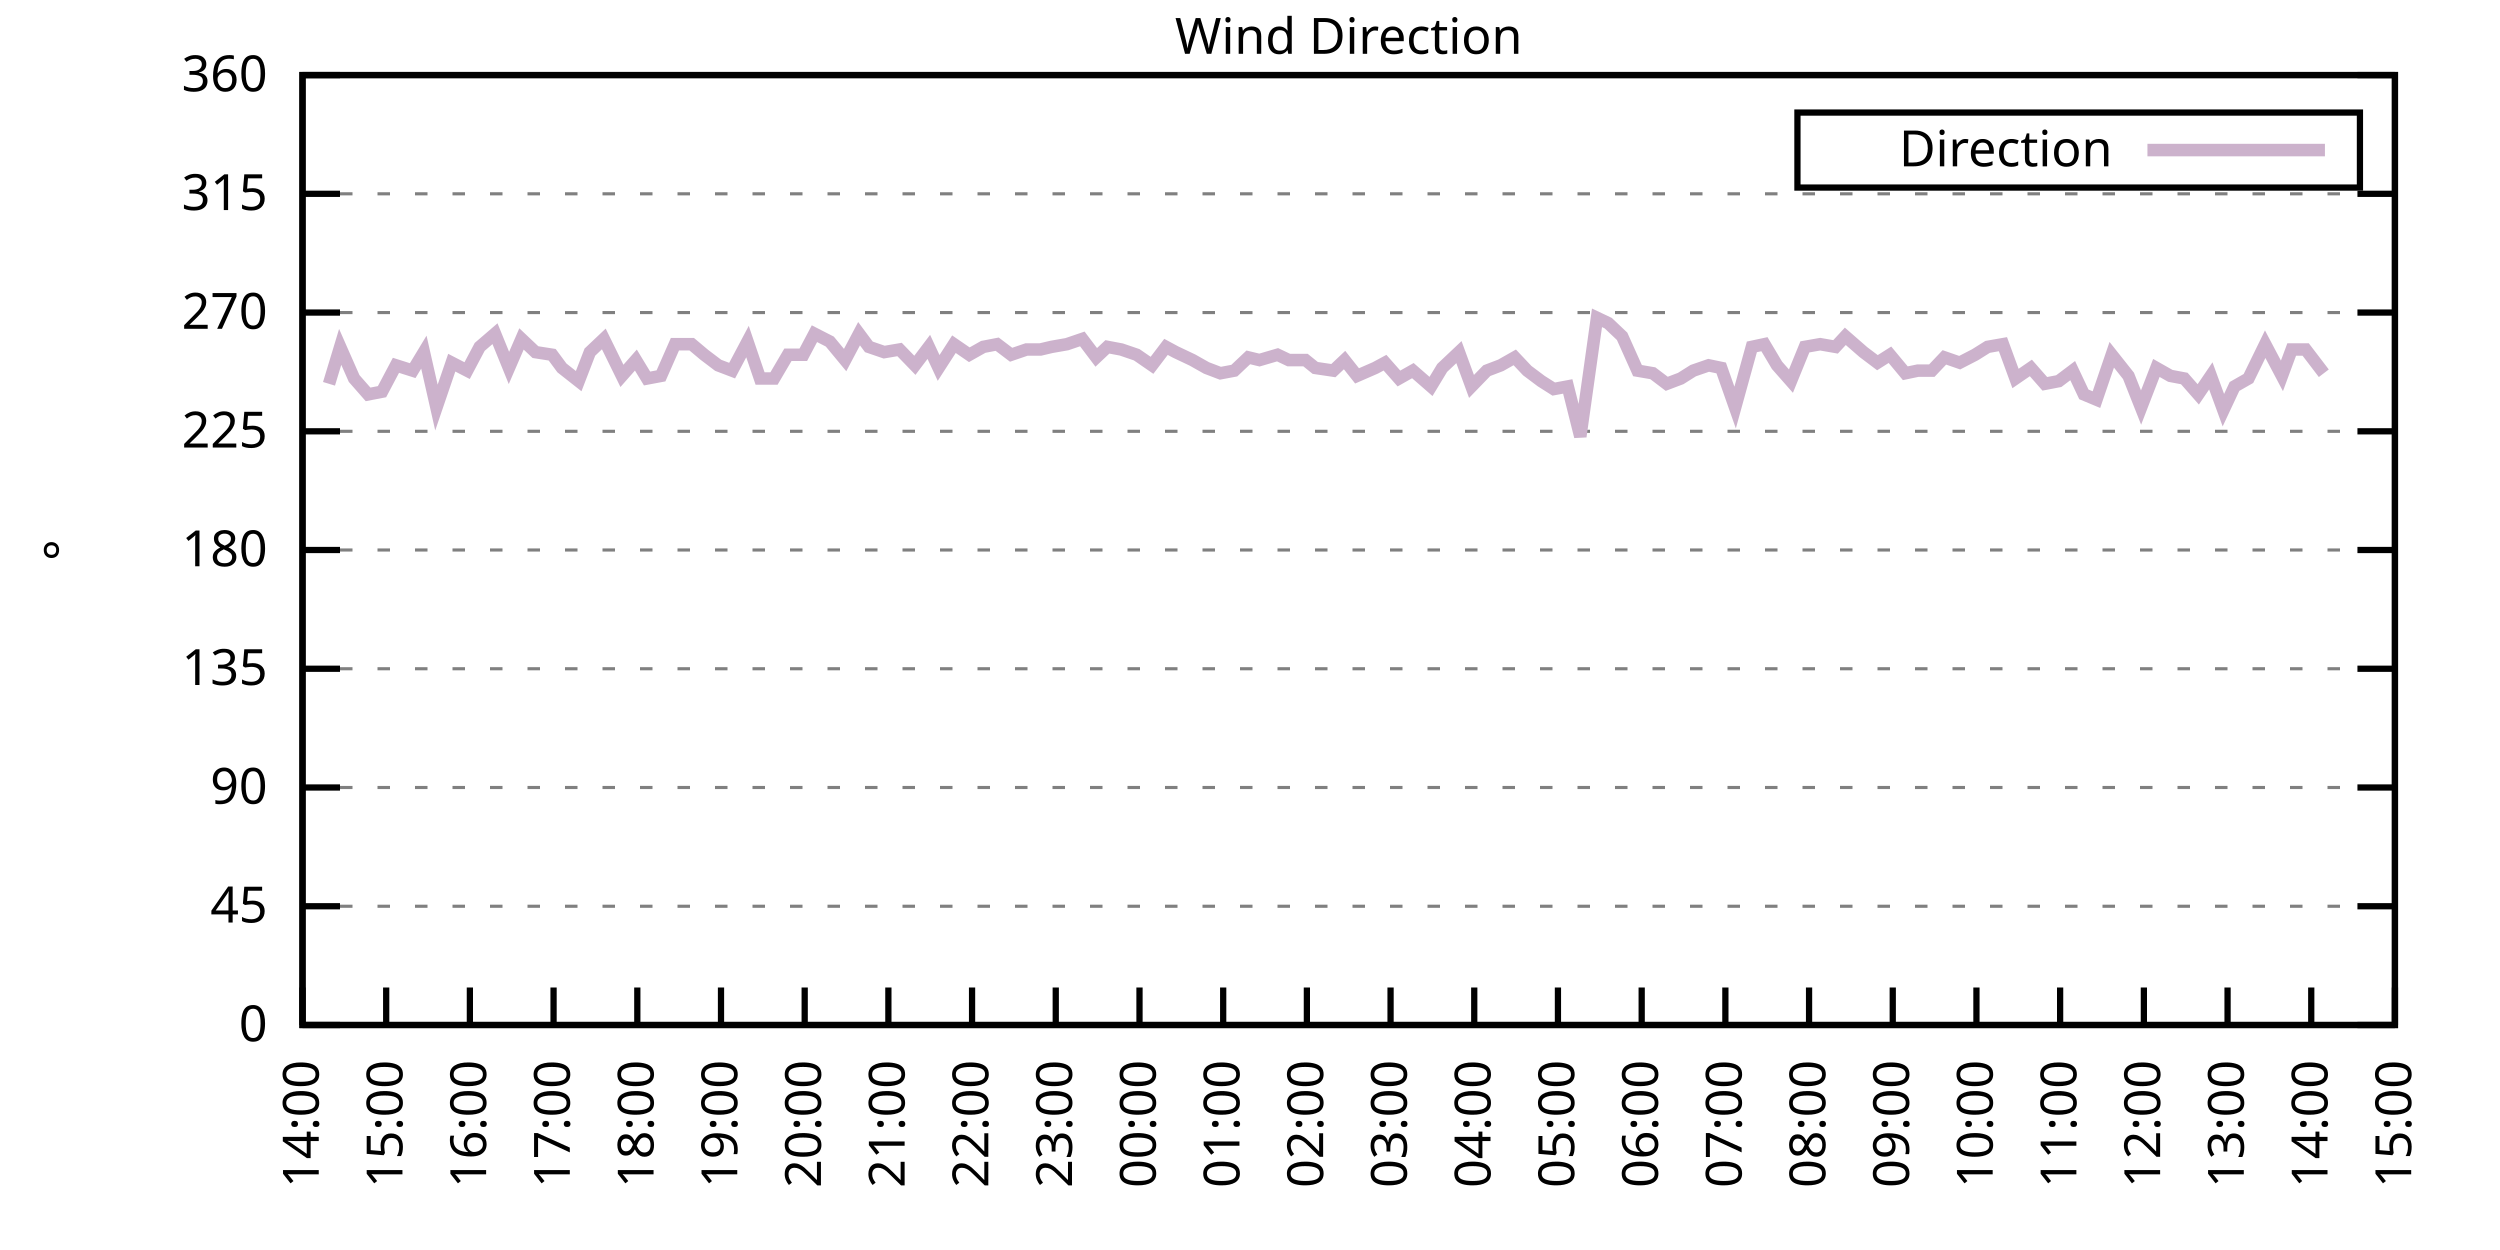
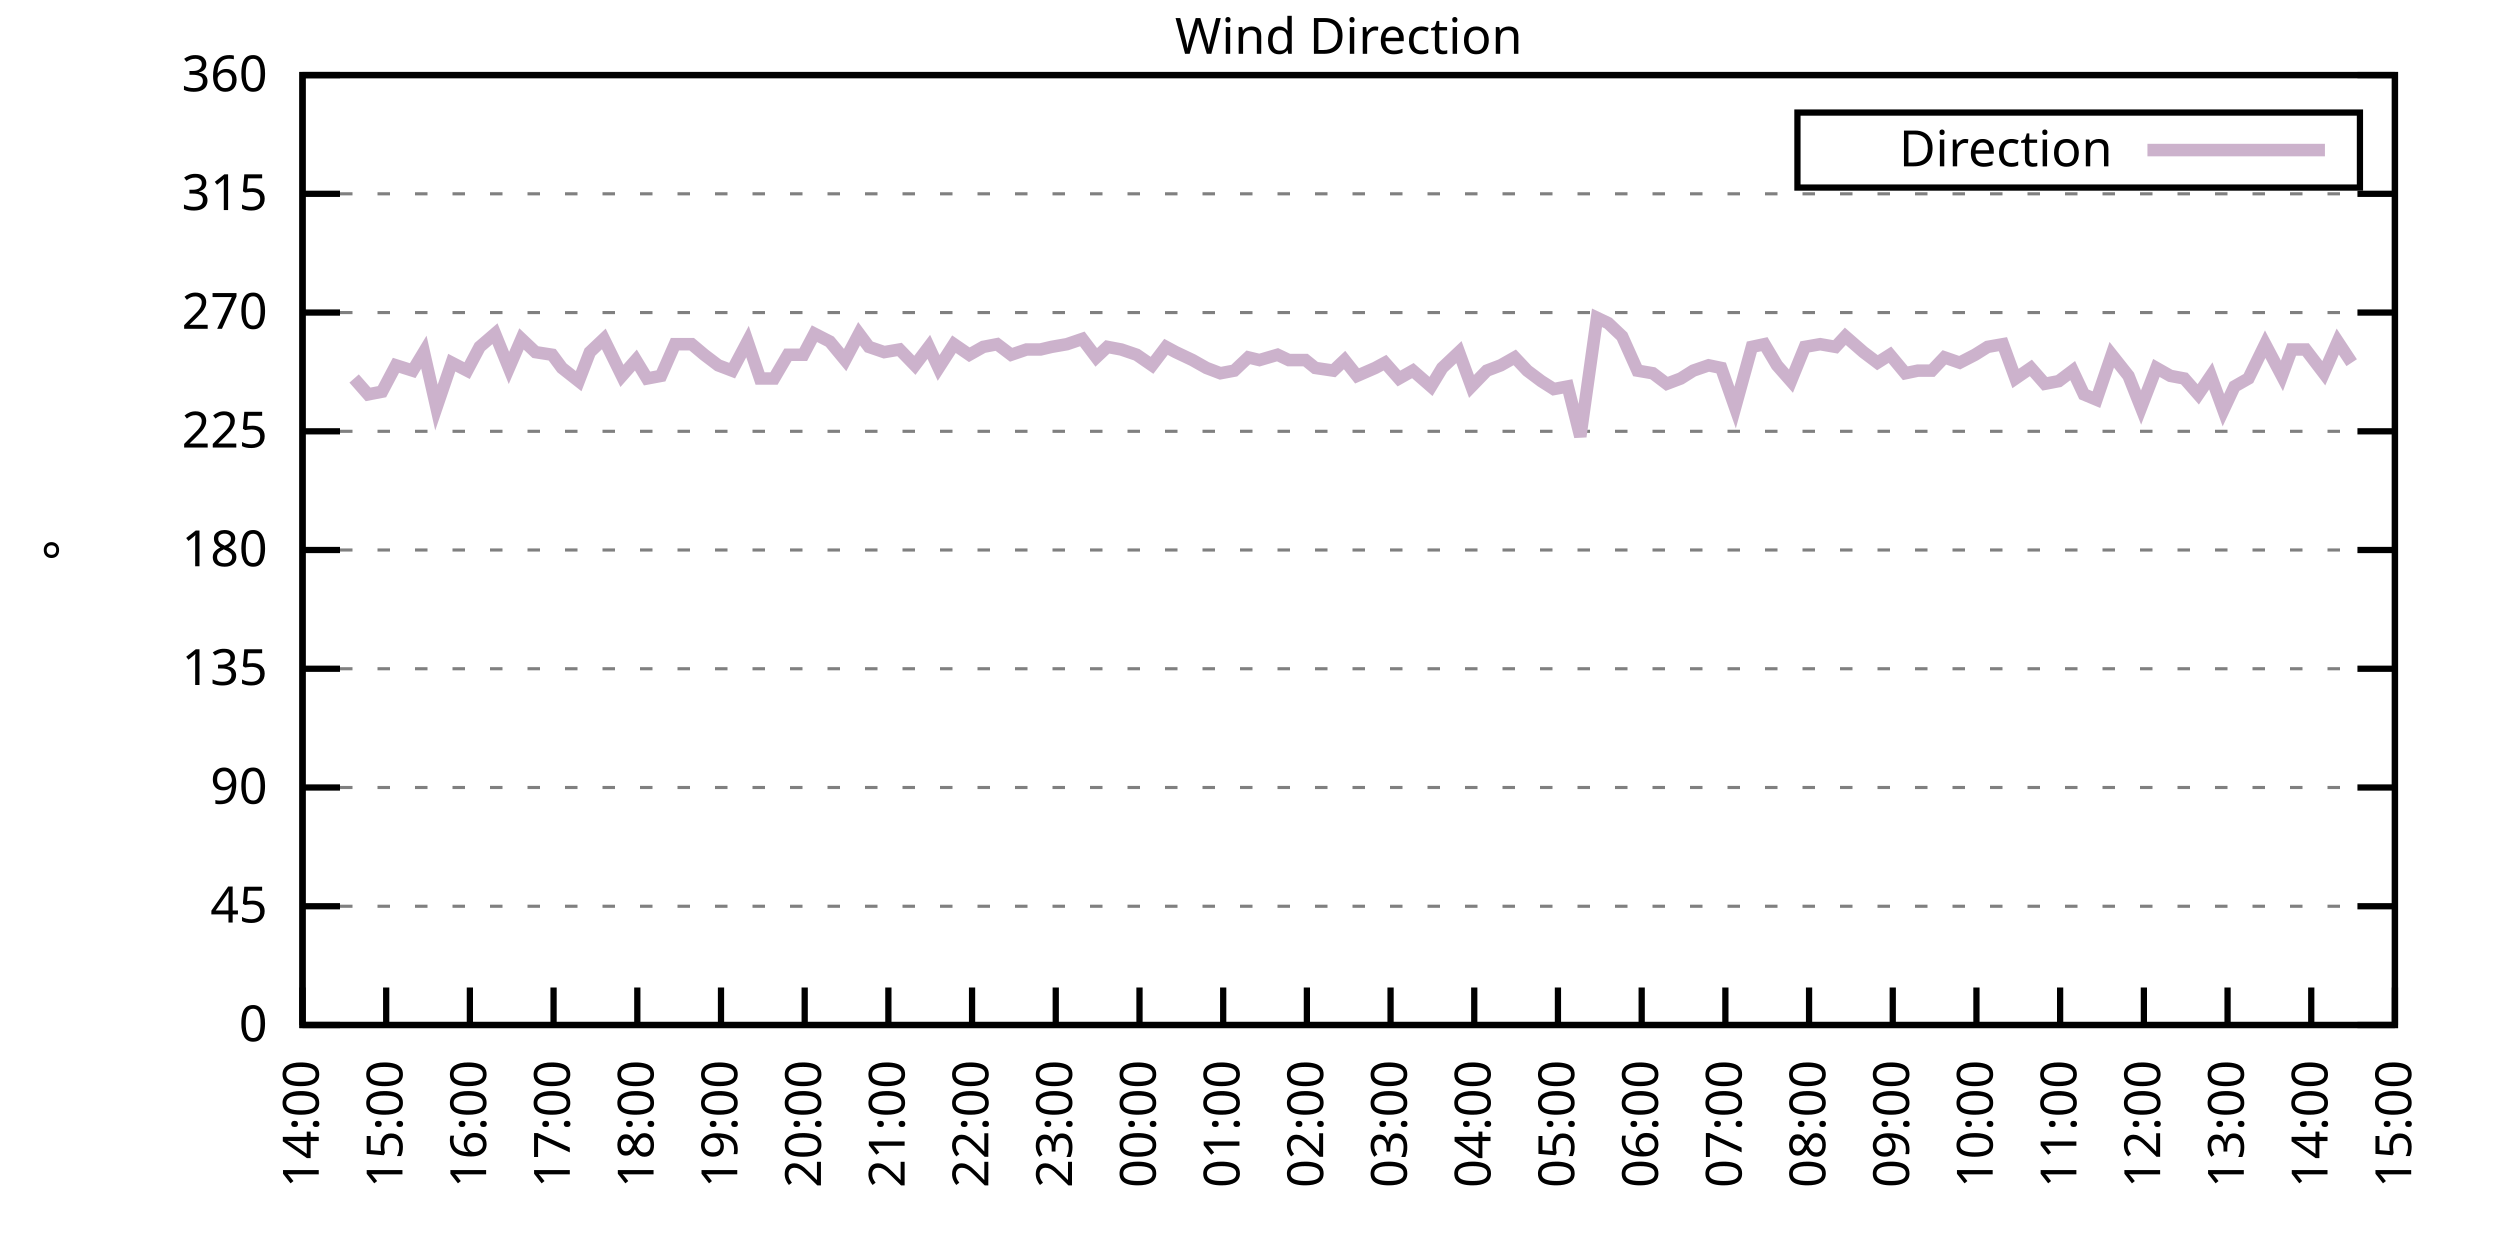
<svg xmlns="http://www.w3.org/2000/svg" xmlns:xlink="http://www.w3.org/1999/xlink" width="400" height="200" viewBox="0 0 400 200">
  <g id="gnuplot_canvas">
    <rect x="0" y="0" width="400" height="200" fill="none" />
    <defs>
      <circle id="gpDot" r="0.5" stroke-width="0.5" stroke="currentColor" />
      <path id="gpPt0" stroke-width="0.333" stroke="currentColor" d="M-1,0 h2 M0,-1 v2" />
      <path id="gpPt1" stroke-width="0.333" stroke="currentColor" d="M-1,-1 L1,1 M1,-1 L-1,1" />
      <path id="gpPt2" stroke-width="0.333" stroke="currentColor" d="M-1,0 L1,0 M0,-1 L0,1 M-1,-1 L1,1 M-1,1 L1,-1" />
      <rect id="gpPt3" stroke-width="0.333" stroke="currentColor" x="-1" y="-1" width="2" height="2" />
      <rect id="gpPt4" stroke-width="0.333" stroke="currentColor" fill="currentColor" x="-1" y="-1" width="2" height="2" />
      <circle id="gpPt5" stroke-width="0.333" stroke="currentColor" cx="0" cy="0" r="1" />
      <use xlink:href="#gpPt5" id="gpPt6" fill="currentColor" stroke="none" />
      <path id="gpPt7" stroke-width="0.333" stroke="currentColor" d="M0,-1.33 L-1.33,0.67 L1.33,0.67 z" />
      <use xlink:href="#gpPt7" id="gpPt8" fill="currentColor" stroke="none" />
      <use xlink:href="#gpPt7" id="gpPt9" stroke="currentColor" transform="rotate(180)" />
      <use xlink:href="#gpPt9" id="gpPt10" fill="currentColor" stroke="none" />
      <use xlink:href="#gpPt3" id="gpPt11" stroke="currentColor" transform="rotate(45)" />
      <use xlink:href="#gpPt11" id="gpPt12" fill="currentColor" stroke="none" />
      <path id="gpPt13" stroke-width="0.333" stroke="currentColor" d="M0,1.330 L1.265,0.411 L0.782,-1.067 L-0.782,-1.076 L-1.265,0.411 z" />
      <use xlink:href="#gpPt13" id="gpPt14" fill="currentColor" stroke="none" />
      <filter id="textbox" filterUnits="objectBoundingBox" x="0" y="0" height="1" width="1">
        <feFlood flood-color="white" flood-opacity="1" result="bgnd" />
        <feComposite in="SourceGraphic" in2="bgnd" operator="atop" />
      </filter>
      <filter id="greybox" filterUnits="objectBoundingBox" x="0" y="0" height="1" width="1">
        <feFlood flood-color="lightgrey" flood-opacity="1" result="grey" />
        <feComposite in="SourceGraphic" in2="grey" operator="atop" />
      </filter>
    </defs>
    <g fill="none" color="white" stroke="currentColor" stroke-width="1.00" stroke-linecap="butt" stroke-linejoin="miter">
</g>
    <g fill="none" color="black" stroke="currentColor" stroke-width="1.00" stroke-linecap="butt" stroke-linejoin="miter">
      <g stroke="none" shape-rendering="crispEdges">
        <polygon fill="rgb(255, 255, 255)" points="48.40,164.00 383.18,164.00 383.18,12.02 48.40,12.02 " />
      </g>
    </g>
    <g fill="none" color="black" stroke="currentColor" stroke-width="1.00" stroke-linecap="butt" stroke-linejoin="miter">
</g>
    <g fill="none" color="black" stroke="black" stroke-width="0.50" stroke-linecap="butt" stroke-linejoin="miter">
</g>
    <g fill="none" color="gray" stroke="currentColor" stroke-width="0.50" stroke-linecap="butt" stroke-linejoin="miter">
      <path stroke="gray" stroke-dasharray="2,4" class="gridline" d="M48.40,164.00 L383.19,164.00  " />
    </g>
    <g fill="none" color="gray" stroke="gray" stroke-width="1.00" stroke-linecap="butt" stroke-linejoin="miter">
</g>
    <g fill="none" color="black" stroke="currentColor" stroke-width="1.00" stroke-linecap="butt" stroke-linejoin="miter">
      <path stroke="black" d="M48.40,164.00 L54.40,164.00 M383.19,164.00 L377.19,164.00  " />
      <g transform="translate(42.80,166.60)" stroke="none" fill="black" font-family="Sans" font-size="8.00" text-anchor="end">
        <text>
          <tspan font-family="Sans"> 0</tspan>
        </text>
      </g>
    </g>
    <g fill="none" color="black" stroke="currentColor" stroke-width="1.00" stroke-linecap="butt" stroke-linejoin="miter">
</g>
    <g fill="none" color="black" stroke="black" stroke-width="0.50" stroke-linecap="butt" stroke-linejoin="miter">
</g>
    <g fill="none" color="gray" stroke="currentColor" stroke-width="0.50" stroke-linecap="butt" stroke-linejoin="miter">
      <path stroke="gray" stroke-dasharray="2,4" class="gridline" d="M48.40,145.00 L383.19,145.00  " />
    </g>
    <g fill="none" color="gray" stroke="gray" stroke-width="1.00" stroke-linecap="butt" stroke-linejoin="miter">
</g>
    <g fill="none" color="black" stroke="currentColor" stroke-width="1.00" stroke-linecap="butt" stroke-linejoin="miter">
      <path stroke="black" d="M48.40,145.00 L54.40,145.00 M383.19,145.00 L377.19,145.00  " />
      <g transform="translate(42.80,147.60)" stroke="none" fill="black" font-family="Sans" font-size="8.00" text-anchor="end">
        <text>
          <tspan font-family="Sans"> 45</tspan>
        </text>
      </g>
    </g>
    <g fill="none" color="black" stroke="currentColor" stroke-width="1.00" stroke-linecap="butt" stroke-linejoin="miter">
</g>
    <g fill="none" color="black" stroke="black" stroke-width="0.50" stroke-linecap="butt" stroke-linejoin="miter">
</g>
    <g fill="none" color="gray" stroke="currentColor" stroke-width="0.50" stroke-linecap="butt" stroke-linejoin="miter">
      <path stroke="gray" stroke-dasharray="2,4" class="gridline" d="M48.40,126.00 L383.19,126.00  " />
    </g>
    <g fill="none" color="gray" stroke="gray" stroke-width="1.00" stroke-linecap="butt" stroke-linejoin="miter">
</g>
    <g fill="none" color="black" stroke="currentColor" stroke-width="1.00" stroke-linecap="butt" stroke-linejoin="miter">
      <path stroke="black" d="M48.40,126.00 L54.40,126.00 M383.19,126.00 L377.19,126.00  " />
      <g transform="translate(42.80,128.60)" stroke="none" fill="black" font-family="Sans" font-size="8.00" text-anchor="end">
        <text>
          <tspan font-family="Sans"> 90</tspan>
        </text>
      </g>
    </g>
    <g fill="none" color="black" stroke="currentColor" stroke-width="1.00" stroke-linecap="butt" stroke-linejoin="miter">
</g>
    <g fill="none" color="black" stroke="black" stroke-width="0.50" stroke-linecap="butt" stroke-linejoin="miter">
</g>
    <g fill="none" color="gray" stroke="currentColor" stroke-width="0.50" stroke-linecap="butt" stroke-linejoin="miter">
      <path stroke="gray" stroke-dasharray="2,4" class="gridline" d="M48.40,107.00 L383.19,107.00  " />
    </g>
    <g fill="none" color="gray" stroke="gray" stroke-width="1.00" stroke-linecap="butt" stroke-linejoin="miter">
</g>
    <g fill="none" color="black" stroke="currentColor" stroke-width="1.00" stroke-linecap="butt" stroke-linejoin="miter">
      <path stroke="black" d="M48.40,107.00 L54.40,107.00 M383.19,107.00 L377.19,107.00  " />
      <g transform="translate(42.80,109.60)" stroke="none" fill="black" font-family="Sans" font-size="8.00" text-anchor="end">
        <text>
          <tspan font-family="Sans"> 135</tspan>
        </text>
      </g>
    </g>
    <g fill="none" color="black" stroke="currentColor" stroke-width="1.00" stroke-linecap="butt" stroke-linejoin="miter">
</g>
    <g fill="none" color="black" stroke="black" stroke-width="0.50" stroke-linecap="butt" stroke-linejoin="miter">
</g>
    <g fill="none" color="gray" stroke="currentColor" stroke-width="0.50" stroke-linecap="butt" stroke-linejoin="miter">
      <path stroke="gray" stroke-dasharray="2,4" class="gridline" d="M48.40,88.00 L383.19,88.00  " />
    </g>
    <g fill="none" color="gray" stroke="gray" stroke-width="1.00" stroke-linecap="butt" stroke-linejoin="miter">
</g>
    <g fill="none" color="black" stroke="currentColor" stroke-width="1.00" stroke-linecap="butt" stroke-linejoin="miter">
      <path stroke="black" d="M48.40,88.00 L54.40,88.00 M383.19,88.00 L377.19,88.00  " />
      <g transform="translate(42.80,90.60)" stroke="none" fill="black" font-family="Sans" font-size="8.00" text-anchor="end">
        <text>
          <tspan font-family="Sans"> 180</tspan>
        </text>
      </g>
    </g>
    <g fill="none" color="black" stroke="currentColor" stroke-width="1.00" stroke-linecap="butt" stroke-linejoin="miter">
</g>
    <g fill="none" color="black" stroke="black" stroke-width="0.50" stroke-linecap="butt" stroke-linejoin="miter">
</g>
    <g fill="none" color="gray" stroke="currentColor" stroke-width="0.50" stroke-linecap="butt" stroke-linejoin="miter">
      <path stroke="gray" stroke-dasharray="2,4" class="gridline" d="M48.40,69.01 L383.19,69.01  " />
    </g>
    <g fill="none" color="gray" stroke="gray" stroke-width="1.00" stroke-linecap="butt" stroke-linejoin="miter">
</g>
    <g fill="none" color="black" stroke="currentColor" stroke-width="1.00" stroke-linecap="butt" stroke-linejoin="miter">
      <path stroke="black" d="M48.40,69.01 L54.40,69.01 M383.19,69.01 L377.19,69.01  " />
      <g transform="translate(42.80,71.61)" stroke="none" fill="black" font-family="Sans" font-size="8.00" text-anchor="end">
        <text>
          <tspan font-family="Sans"> 225</tspan>
        </text>
      </g>
    </g>
    <g fill="none" color="black" stroke="currentColor" stroke-width="1.00" stroke-linecap="butt" stroke-linejoin="miter">
</g>
    <g fill="none" color="black" stroke="black" stroke-width="0.50" stroke-linecap="butt" stroke-linejoin="miter">
</g>
    <g fill="none" color="gray" stroke="currentColor" stroke-width="0.50" stroke-linecap="butt" stroke-linejoin="miter">
      <path stroke="gray" stroke-dasharray="2,4" class="gridline" d="M48.40,50.01 L383.19,50.01  " />
    </g>
    <g fill="none" color="gray" stroke="gray" stroke-width="1.00" stroke-linecap="butt" stroke-linejoin="miter">
</g>
    <g fill="none" color="black" stroke="currentColor" stroke-width="1.00" stroke-linecap="butt" stroke-linejoin="miter">
      <path stroke="black" d="M48.40,50.01 L54.40,50.01 M383.19,50.01 L377.19,50.01  " />
      <g transform="translate(42.80,52.61)" stroke="none" fill="black" font-family="Sans" font-size="8.00" text-anchor="end">
        <text>
          <tspan font-family="Sans"> 270</tspan>
        </text>
      </g>
    </g>
    <g fill="none" color="black" stroke="currentColor" stroke-width="1.00" stroke-linecap="butt" stroke-linejoin="miter">
</g>
    <g fill="none" color="black" stroke="black" stroke-width="0.50" stroke-linecap="butt" stroke-linejoin="miter">
</g>
    <g fill="none" color="gray" stroke="currentColor" stroke-width="0.50" stroke-linecap="butt" stroke-linejoin="miter">
      <path stroke="gray" stroke-dasharray="2,4" class="gridline" d="M48.40,31.01 L383.19,31.01  " />
    </g>
    <g fill="none" color="gray" stroke="gray" stroke-width="1.00" stroke-linecap="butt" stroke-linejoin="miter">
</g>
    <g fill="none" color="black" stroke="currentColor" stroke-width="1.00" stroke-linecap="butt" stroke-linejoin="miter">
      <path stroke="black" d="M48.40,31.01 L54.40,31.01 M383.19,31.01 L377.19,31.01  " />
      <g transform="translate(42.80,33.61)" stroke="none" fill="black" font-family="Sans" font-size="8.00" text-anchor="end">
        <text>
          <tspan font-family="Sans"> 315</tspan>
        </text>
      </g>
    </g>
    <g fill="none" color="black" stroke="currentColor" stroke-width="1.00" stroke-linecap="butt" stroke-linejoin="miter">
</g>
    <g fill="none" color="black" stroke="black" stroke-width="0.50" stroke-linecap="butt" stroke-linejoin="miter">
</g>
    <g fill="none" color="gray" stroke="currentColor" stroke-width="0.50" stroke-linecap="butt" stroke-linejoin="miter">
      <path stroke="gray" stroke-dasharray="2,4" class="gridline" d="M48.40,12.01 L383.19,12.01  " />
    </g>
    <g fill="none" color="gray" stroke="gray" stroke-width="1.00" stroke-linecap="butt" stroke-linejoin="miter">
</g>
    <g fill="none" color="black" stroke="currentColor" stroke-width="1.00" stroke-linecap="butt" stroke-linejoin="miter">
      <path stroke="black" d="M48.40,12.01 L54.40,12.01 M383.19,12.01 L377.19,12.01  " />
      <g transform="translate(42.80,14.61)" stroke="none" fill="black" font-family="Sans" font-size="8.00" text-anchor="end">
        <text>
          <tspan font-family="Sans"> 360</tspan>
        </text>
      </g>
    </g>
    <g fill="none" color="black" stroke="currentColor" stroke-width="1.00" stroke-linecap="butt" stroke-linejoin="miter">
      <path stroke="black" d="M48.40,164.00 L48.40,158.00  " />
      <g transform="translate(51.00,169.60) rotate(270.00)" stroke="none" fill="black" font-family="Sans" font-size="8.00" text-anchor="end">
        <text>
          <tspan font-family="Sans">14:00</tspan>
        </text>
      </g>
    </g>
    <g fill="none" color="black" stroke="currentColor" stroke-width="1.00" stroke-linecap="butt" stroke-linejoin="miter">
      <path stroke="black" d="M61.79,164.00 L61.79,158.00  " />
      <g transform="translate(64.39,169.60) rotate(270.00)" stroke="none" fill="black" font-family="Sans" font-size="8.00" text-anchor="end">
        <text>
          <tspan font-family="Sans">15:00</tspan>
        </text>
      </g>
    </g>
    <g fill="none" color="black" stroke="currentColor" stroke-width="1.00" stroke-linecap="butt" stroke-linejoin="miter">
      <path stroke="black" d="M75.18,164.00 L75.18,158.00  " />
      <g transform="translate(77.78,169.60) rotate(270.00)" stroke="none" fill="black" font-family="Sans" font-size="8.00" text-anchor="end">
        <text>
          <tspan font-family="Sans">16:00</tspan>
        </text>
      </g>
    </g>
    <g fill="none" color="black" stroke="currentColor" stroke-width="1.00" stroke-linecap="butt" stroke-linejoin="miter">
      <path stroke="black" d="M88.57,164.00 L88.57,158.00  " />
      <g transform="translate(91.17,169.60) rotate(270.00)" stroke="none" fill="black" font-family="Sans" font-size="8.00" text-anchor="end">
        <text>
          <tspan font-family="Sans">17:00</tspan>
        </text>
      </g>
    </g>
    <g fill="none" color="black" stroke="currentColor" stroke-width="1.00" stroke-linecap="butt" stroke-linejoin="miter">
      <path stroke="black" d="M101.97,164.00 L101.97,158.00  " />
      <g transform="translate(104.57,169.60) rotate(270.00)" stroke="none" fill="black" font-family="Sans" font-size="8.00" text-anchor="end">
        <text>
          <tspan font-family="Sans">18:00</tspan>
        </text>
      </g>
    </g>
    <g fill="none" color="black" stroke="currentColor" stroke-width="1.00" stroke-linecap="butt" stroke-linejoin="miter">
      <path stroke="black" d="M115.36,164.00 L115.36,158.00  " />
      <g transform="translate(117.96,169.60) rotate(270.00)" stroke="none" fill="black" font-family="Sans" font-size="8.00" text-anchor="end">
        <text>
          <tspan font-family="Sans">19:00</tspan>
        </text>
      </g>
    </g>
    <g fill="none" color="black" stroke="currentColor" stroke-width="1.00" stroke-linecap="butt" stroke-linejoin="miter">
      <path stroke="black" d="M128.75,164.00 L128.75,158.00  " />
      <g transform="translate(131.35,169.60) rotate(270.00)" stroke="none" fill="black" font-family="Sans" font-size="8.00" text-anchor="end">
        <text>
          <tspan font-family="Sans">20:00</tspan>
        </text>
      </g>
    </g>
    <g fill="none" color="black" stroke="currentColor" stroke-width="1.00" stroke-linecap="butt" stroke-linejoin="miter">
      <path stroke="black" d="M142.14,164.00 L142.14,158.00  " />
      <g transform="translate(144.74,169.60) rotate(270.00)" stroke="none" fill="black" font-family="Sans" font-size="8.00" text-anchor="end">
        <text>
          <tspan font-family="Sans">21:00</tspan>
        </text>
      </g>
    </g>
    <g fill="none" color="black" stroke="currentColor" stroke-width="1.00" stroke-linecap="butt" stroke-linejoin="miter">
      <path stroke="black" d="M155.53,164.00 L155.53,158.00  " />
      <g transform="translate(158.13,169.60) rotate(270.00)" stroke="none" fill="black" font-family="Sans" font-size="8.00" text-anchor="end">
        <text>
          <tspan font-family="Sans">22:00</tspan>
        </text>
      </g>
    </g>
    <g fill="none" color="black" stroke="currentColor" stroke-width="1.00" stroke-linecap="butt" stroke-linejoin="miter">
      <path stroke="black" d="M168.92,164.00 L168.92,158.00  " />
      <g transform="translate(171.52,169.60) rotate(270.00)" stroke="none" fill="black" font-family="Sans" font-size="8.00" text-anchor="end">
        <text>
          <tspan font-family="Sans">23:00</tspan>
        </text>
      </g>
    </g>
    <g fill="none" color="black" stroke="currentColor" stroke-width="1.00" stroke-linecap="butt" stroke-linejoin="miter">
      <path stroke="black" d="M182.32,164.00 L182.32,158.00  " />
      <g transform="translate(184.92,169.60) rotate(270.00)" stroke="none" fill="black" font-family="Sans" font-size="8.00" text-anchor="end">
        <text>
          <tspan font-family="Sans">00:00</tspan>
        </text>
      </g>
    </g>
    <g fill="none" color="black" stroke="currentColor" stroke-width="1.00" stroke-linecap="butt" stroke-linejoin="miter">
      <path stroke="black" d="M195.71,164.00 L195.71,158.00  " />
      <g transform="translate(198.31,169.60) rotate(270.00)" stroke="none" fill="black" font-family="Sans" font-size="8.00" text-anchor="end">
        <text>
          <tspan font-family="Sans">01:00</tspan>
        </text>
      </g>
    </g>
    <g fill="none" color="black" stroke="currentColor" stroke-width="1.00" stroke-linecap="butt" stroke-linejoin="miter">
      <path stroke="black" d="M209.10,164.00 L209.10,158.00  " />
      <g transform="translate(211.70,169.60) rotate(270.00)" stroke="none" fill="black" font-family="Sans" font-size="8.00" text-anchor="end">
        <text>
          <tspan font-family="Sans">02:00</tspan>
        </text>
      </g>
    </g>
    <g fill="none" color="black" stroke="currentColor" stroke-width="1.00" stroke-linecap="butt" stroke-linejoin="miter">
      <path stroke="black" d="M222.49,164.00 L222.49,158.00  " />
      <g transform="translate(225.09,169.60) rotate(270.00)" stroke="none" fill="black" font-family="Sans" font-size="8.00" text-anchor="end">
        <text>
          <tspan font-family="Sans">03:00</tspan>
        </text>
      </g>
    </g>
    <g fill="none" color="black" stroke="currentColor" stroke-width="1.00" stroke-linecap="butt" stroke-linejoin="miter">
      <path stroke="black" d="M235.88,164.00 L235.88,158.00  " />
      <g transform="translate(238.48,169.60) rotate(270.00)" stroke="none" fill="black" font-family="Sans" font-size="8.00" text-anchor="end">
        <text>
          <tspan font-family="Sans">04:00</tspan>
        </text>
      </g>
    </g>
    <g fill="none" color="black" stroke="currentColor" stroke-width="1.00" stroke-linecap="butt" stroke-linejoin="miter">
      <path stroke="black" d="M249.27,164.00 L249.27,158.00  " />
      <g transform="translate(251.87,169.60) rotate(270.00)" stroke="none" fill="black" font-family="Sans" font-size="8.00" text-anchor="end">
        <text>
          <tspan font-family="Sans">05:00</tspan>
        </text>
      </g>
    </g>
    <g fill="none" color="black" stroke="currentColor" stroke-width="1.00" stroke-linecap="butt" stroke-linejoin="miter">
      <path stroke="black" d="M262.67,164.00 L262.67,158.00  " />
      <g transform="translate(265.27,169.60) rotate(270.00)" stroke="none" fill="black" font-family="Sans" font-size="8.00" text-anchor="end">
        <text>
          <tspan font-family="Sans">06:00</tspan>
        </text>
      </g>
    </g>
    <g fill="none" color="black" stroke="currentColor" stroke-width="1.00" stroke-linecap="butt" stroke-linejoin="miter">
      <path stroke="black" d="M276.06,164.00 L276.06,158.00  " />
      <g transform="translate(278.66,169.60) rotate(270.00)" stroke="none" fill="black" font-family="Sans" font-size="8.00" text-anchor="end">
        <text>
          <tspan font-family="Sans">07:00</tspan>
        </text>
      </g>
    </g>
    <g fill="none" color="black" stroke="currentColor" stroke-width="1.00" stroke-linecap="butt" stroke-linejoin="miter">
      <path stroke="black" d="M289.45,164.00 L289.45,158.00  " />
      <g transform="translate(292.05,169.60) rotate(270.00)" stroke="none" fill="black" font-family="Sans" font-size="8.00" text-anchor="end">
        <text>
          <tspan font-family="Sans">08:00</tspan>
        </text>
      </g>
    </g>
    <g fill="none" color="black" stroke="currentColor" stroke-width="1.00" stroke-linecap="butt" stroke-linejoin="miter">
      <path stroke="black" d="M302.84,164.00 L302.84,158.00  " />
      <g transform="translate(305.44,169.60) rotate(270.00)" stroke="none" fill="black" font-family="Sans" font-size="8.00" text-anchor="end">
        <text>
          <tspan font-family="Sans">09:00</tspan>
        </text>
      </g>
    </g>
    <g fill="none" color="black" stroke="currentColor" stroke-width="1.00" stroke-linecap="butt" stroke-linejoin="miter">
      <path stroke="black" d="M316.23,164.00 L316.23,158.00  " />
      <g transform="translate(318.83,169.60) rotate(270.00)" stroke="none" fill="black" font-family="Sans" font-size="8.00" text-anchor="end">
        <text>
          <tspan font-family="Sans">10:00</tspan>
        </text>
      </g>
    </g>
    <g fill="none" color="black" stroke="currentColor" stroke-width="1.00" stroke-linecap="butt" stroke-linejoin="miter">
      <path stroke="black" d="M329.62,164.00 L329.62,158.00  " />
      <g transform="translate(332.22,169.60) rotate(270.00)" stroke="none" fill="black" font-family="Sans" font-size="8.00" text-anchor="end">
        <text>
          <tspan font-family="Sans">11:00</tspan>
        </text>
      </g>
    </g>
    <g fill="none" color="black" stroke="currentColor" stroke-width="1.00" stroke-linecap="butt" stroke-linejoin="miter">
      <path stroke="black" d="M343.02,164.00 L343.02,158.00  " />
      <g transform="translate(345.62,169.60) rotate(270.00)" stroke="none" fill="black" font-family="Sans" font-size="8.00" text-anchor="end">
        <text>
          <tspan font-family="Sans">12:00</tspan>
        </text>
      </g>
    </g>
    <g fill="none" color="black" stroke="currentColor" stroke-width="1.00" stroke-linecap="butt" stroke-linejoin="miter">
      <path stroke="black" d="M356.41,164.00 L356.41,158.00  " />
      <g transform="translate(359.01,169.60) rotate(270.00)" stroke="none" fill="black" font-family="Sans" font-size="8.00" text-anchor="end">
        <text>
          <tspan font-family="Sans">13:00</tspan>
        </text>
      </g>
    </g>
    <g fill="none" color="black" stroke="currentColor" stroke-width="1.00" stroke-linecap="butt" stroke-linejoin="miter">
      <path stroke="black" d="M369.80,164.00 L369.80,158.00  " />
      <g transform="translate(372.40,169.60) rotate(270.00)" stroke="none" fill="black" font-family="Sans" font-size="8.00" text-anchor="end">
        <text>
          <tspan font-family="Sans">14:00</tspan>
        </text>
      </g>
    </g>
    <g fill="none" color="black" stroke="currentColor" stroke-width="1.00" stroke-linecap="butt" stroke-linejoin="miter">
      <path stroke="black" d="M383.19,164.00 L383.19,158.00  " />
      <g transform="translate(385.79,169.60) rotate(270.00)" stroke="none" fill="black" font-family="Sans" font-size="8.00" text-anchor="end">
        <text>
          <tspan font-family="Sans">15:00</tspan>
        </text>
      </g>
    </g>
    <g fill="none" color="black" stroke="currentColor" stroke-width="1.00" stroke-linecap="butt" stroke-linejoin="miter">
</g>
    <g fill="none" color="black" stroke="currentColor" stroke-width="1.00" stroke-linecap="butt" stroke-linejoin="miter">
      <path stroke="black" d="M48.40,12.01 L48.40,164.00 L383.19,164.00 L383.19,12.01 L48.40,12.01 Z  " />
    </g>
    <g fill="none" color="black" stroke="currentColor" stroke-width="1.00" stroke-linecap="butt" stroke-linejoin="miter">
</g>
    <g fill="none" color="black" stroke="currentColor" stroke-width="1.00" stroke-linecap="butt" stroke-linejoin="miter">
      <path stroke="black" d="M287.59,30.01 L287.59,18.01 L377.59,18.01 L377.59,30.01 L287.59,30.01 Z  " />
    </g>
    <g id="Wind_direction_plot_1">
      <g fill="none" color="white" stroke="black" stroke-width="2.00" stroke-linecap="butt" stroke-linejoin="miter">
</g>
      <g fill="none" color="black" stroke="currentColor" stroke-width="2.00" stroke-linecap="butt" stroke-linejoin="miter">
        <g transform="translate(337.99,26.61)" stroke="none" fill="black" font-family="Sans" font-size="8.00" text-anchor="end">
          <text>
            <tspan font-family="Sans">Direction</tspan>
          </text>
        </g>
      </g>
      <g fill="none" color="black" stroke="currentColor" stroke-width="2.00" stroke-linecap="butt" stroke-linejoin="miter">
-         <path stroke="rgb(204, 178, 204)" d="M343.59,24.01 L371.99,24.01 M52.64,61.41 L54.43,55.50 L56.66,60.56 L58.89,63.10 L61.12,62.67 L63.35,58.45   L66.03,59.30 L67.82,56.34 L69.83,65.21 L72.28,58.03 L74.74,59.30 L76.75,55.50 L79.20,53.39 L81.43,58.87   L83.44,54.23 L85.67,56.34 L88.35,56.76 L89.91,58.87 L92.59,60.98 L94.38,56.34 L96.61,54.23 L99.51,60.14   L101.74,57.61 L103.53,60.56 L105.76,60.14 L107.99,55.07 L110.67,55.07 L112.68,56.76 L114.91,58.45 L117.14,59.30   L119.60,54.65 L121.61,60.56 L123.84,60.56 L126.07,56.76 L128.53,56.76 L130.31,53.39 L132.77,54.65 L135.22,57.61   L137.45,53.39 L139.02,55.50 L141.47,56.34 L143.93,55.92 L146.38,58.45 L148.61,55.50 L150.18,58.87 L152.63,55.07   L155.09,56.76 L157.32,55.50 L159.55,55.07 L161.78,56.76 L164.24,55.92 L166.47,55.92 L168.25,55.50 L170.71,55.07   L173.17,54.23 L175.40,57.18 L177.18,55.50 L179.41,55.92 L181.87,56.76 L184.32,58.45 L186.56,55.50 L188.12,56.34   L190.80,57.61 L193.03,58.87 L195.26,59.72 L197.49,59.30 L199.73,57.18 L201.51,57.61 L204.41,56.76 L206.20,57.61   L208.88,57.61 L210.44,58.87 L213.34,59.30 L215.13,57.61 L217.13,60.14 L220.04,58.87 L221.60,58.03 L223.83,60.56   L226.06,59.30 L228.96,61.83 L230.75,58.87 L233.43,56.34 L235.44,61.83 L237.89,59.30 L240.12,58.45 L242.36,57.18   L244.36,59.30 L246.60,60.98 L248.60,62.25 L250.84,61.83 L252.85,69.85 L255.52,50.85 L257.31,51.70 L259.54,53.81   L262.00,59.30 L264.45,59.72 L266.68,61.41 L268.92,60.56 L270.92,59.30 L273.38,58.45 L275.39,58.87 L277.62,65.21   L280.30,55.50 L282.31,55.07 L284.32,58.45 L286.55,60.98 L288.78,55.50 L291.23,55.07 L293.69,55.50 L295.25,53.81   L298.15,56.34 L300.39,58.03 L302.39,56.76 L304.85,59.72 L306.86,59.30 L309.09,59.30 L311.10,57.18 L313.55,58.03   L316.01,56.76 L318.02,55.50 L320.47,55.07 L322.48,60.56 L324.94,58.87 L327.17,61.41 L329.40,60.98 L331.63,59.30   L333.42,63.10 L335.43,63.94 L337.88,56.76 L340.56,60.14 L342.57,65.21 L345.02,58.87 L347.26,60.14 L349.49,60.56   L351.72,63.10 L353.73,60.14 L355.74,65.63 L357.52,61.83 L359.75,60.56 L362.43,55.07 L365.11,60.14 L366.67,55.92   L368.91,55.92 L371.81,59.72  " />
+         <path stroke="rgb(204, 178, 204)" d="M343.59,24.01 L371.99,24.01 M56.66,60.56 L58.89,63.10 L61.12,62.67 L63.35,58.45 L66.03,59.30 L67.82,56.34   L69.83,65.21 L72.28,58.03 L74.74,59.30 L76.75,55.50 L79.20,53.39 L81.43,58.87 L83.44,54.23 L85.67,56.34   L88.35,56.76 L89.91,58.87 L92.59,60.98 L94.38,56.34 L96.61,54.23 L99.51,60.14 L101.74,57.61 L103.53,60.56   L105.76,60.14 L107.99,55.07 L110.67,55.07 L112.68,56.76 L114.91,58.45 L117.14,59.30 L119.60,54.65 L121.61,60.56   L123.84,60.56 L126.07,56.76 L128.53,56.76 L130.31,53.39 L132.77,54.65 L135.22,57.61 L137.45,53.39 L139.02,55.50   L141.47,56.34 L143.93,55.92 L146.38,58.45 L148.61,55.50 L150.18,58.87 L152.63,55.07 L155.09,56.76 L157.32,55.50   L159.55,55.07 L161.78,56.76 L164.24,55.92 L166.47,55.92 L168.25,55.50 L170.71,55.07 L173.17,54.23 L175.40,57.18   L177.18,55.50 L179.41,55.92 L181.87,56.76 L184.32,58.45 L186.56,55.50 L188.12,56.34 L190.80,57.61 L193.03,58.87   L195.26,59.72 L197.49,59.30 L199.73,57.18 L201.51,57.61 L204.41,56.76 L206.20,57.61 L208.88,57.61 L210.44,58.87   L213.34,59.30 L215.13,57.61 L217.13,60.14 L220.04,58.87 L221.60,58.03 L223.83,60.56 L226.06,59.30 L228.96,61.83   L230.75,58.87 L233.43,56.34 L235.44,61.83 L237.89,59.30 L240.12,58.45 L242.36,57.18 L244.36,59.30 L246.60,60.98   L248.60,62.25 L250.84,61.83 L252.85,69.85 L255.52,50.85 L257.31,51.70 L259.54,53.81 L262.00,59.30 L264.45,59.72   L266.68,61.41 L268.92,60.56 L270.92,59.30 L273.38,58.45 L275.39,58.87 L277.62,65.21 L280.30,55.50 L282.31,55.07   L284.32,58.45 L286.55,60.98 L288.78,55.50 L291.23,55.07 L293.69,55.50 L295.25,53.81 L298.15,56.34 L300.39,58.03   L302.39,56.76 L304.85,59.72 L306.86,59.30 L309.09,59.30 L311.10,57.18 L313.55,58.03 L316.01,56.76 L318.02,55.50   L320.47,55.07 L322.48,60.56 L324.94,58.87 L327.17,61.41 L329.40,60.98 L331.63,59.30 L333.42,63.10 L335.43,63.94   L337.88,56.76 L340.56,60.14 L342.57,65.21 L345.02,58.87 L347.26,60.14 L349.49,60.56 L351.72,63.10 L353.73,60.14   L355.74,65.63 L357.52,61.83 L359.75,60.56 L362.43,55.07 L365.11,60.14 L366.67,55.92 L368.91,55.92 L371.81,59.72   L374.04,54.65 L376.27,58.03  " />
      </g>
    </g>
    <g fill="none" color="black" stroke="currentColor" stroke-width="2.00" stroke-linecap="butt" stroke-linejoin="miter">
</g>
    <g fill="none" color="black" stroke="black" stroke-width="1.00" stroke-linecap="butt" stroke-linejoin="miter">
</g>
    <g fill="none" color="black" stroke="currentColor" stroke-width="1.00" stroke-linecap="butt" stroke-linejoin="miter">
      <path stroke="black" d="M48.40,12.01 L48.40,164.00 L383.19,164.00 L383.19,12.01 L48.40,12.01 Z  " />
      <g transform="translate(12.80,88.01) rotate(270.00)" stroke="none" fill="black" font-family="Sans" font-size="8.00" text-anchor="middle">
        <text>
          <tspan font-family="Sans">°</tspan>
        </text>
      </g>
    </g>
    <g fill="none" color="black" stroke="currentColor" stroke-width="1.00" stroke-linecap="butt" stroke-linejoin="miter">
</g>
    <g fill="none" color="black" stroke="currentColor" stroke-width="1.00" stroke-linecap="butt" stroke-linejoin="miter">
      <g transform="translate(215.79,8.61)" stroke="none" fill="black" font-family="Sans" font-size="8.00" text-anchor="middle">
        <text>
          <tspan font-family="Sans">Wind Direction</tspan>
        </text>
      </g>
    </g>
    <g fill="none" color="black" stroke="currentColor" stroke-width="1.00" stroke-linecap="butt" stroke-linejoin="miter">
</g>
  </g>
</svg>
